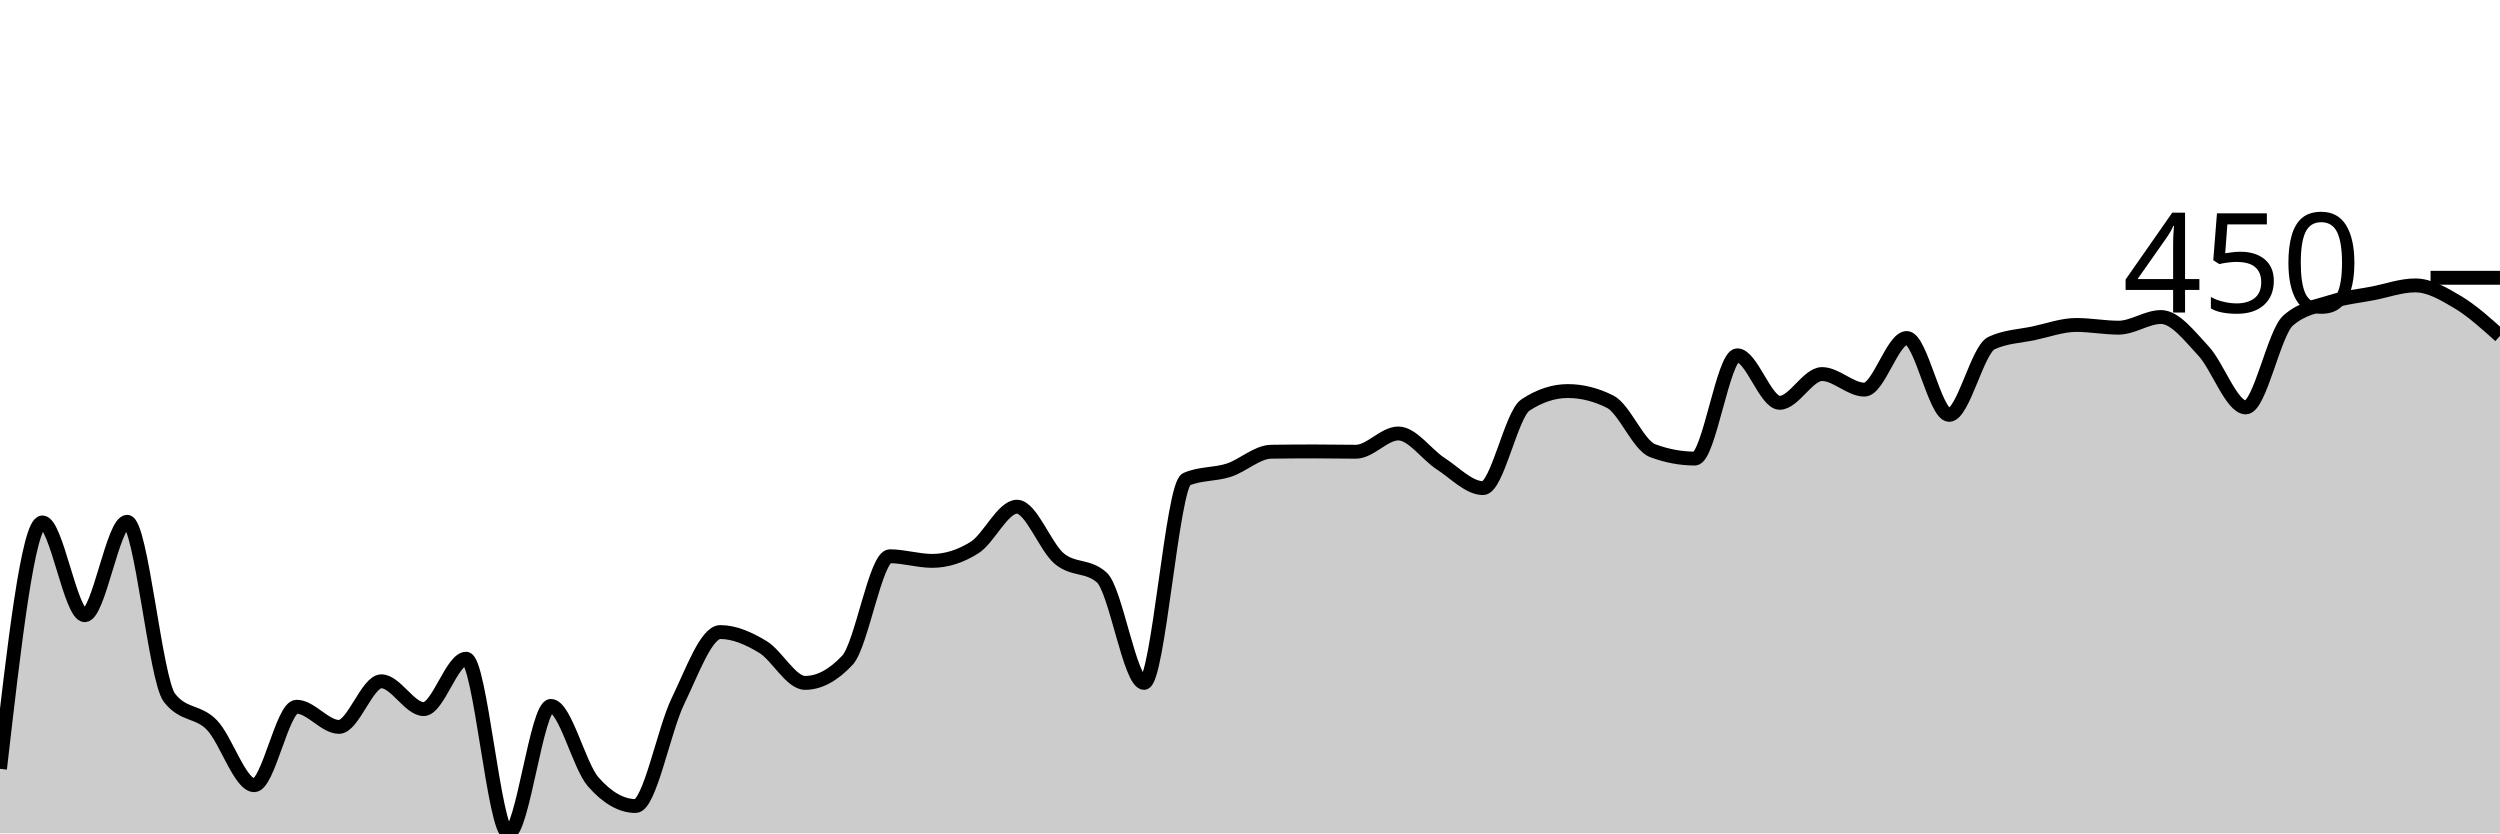
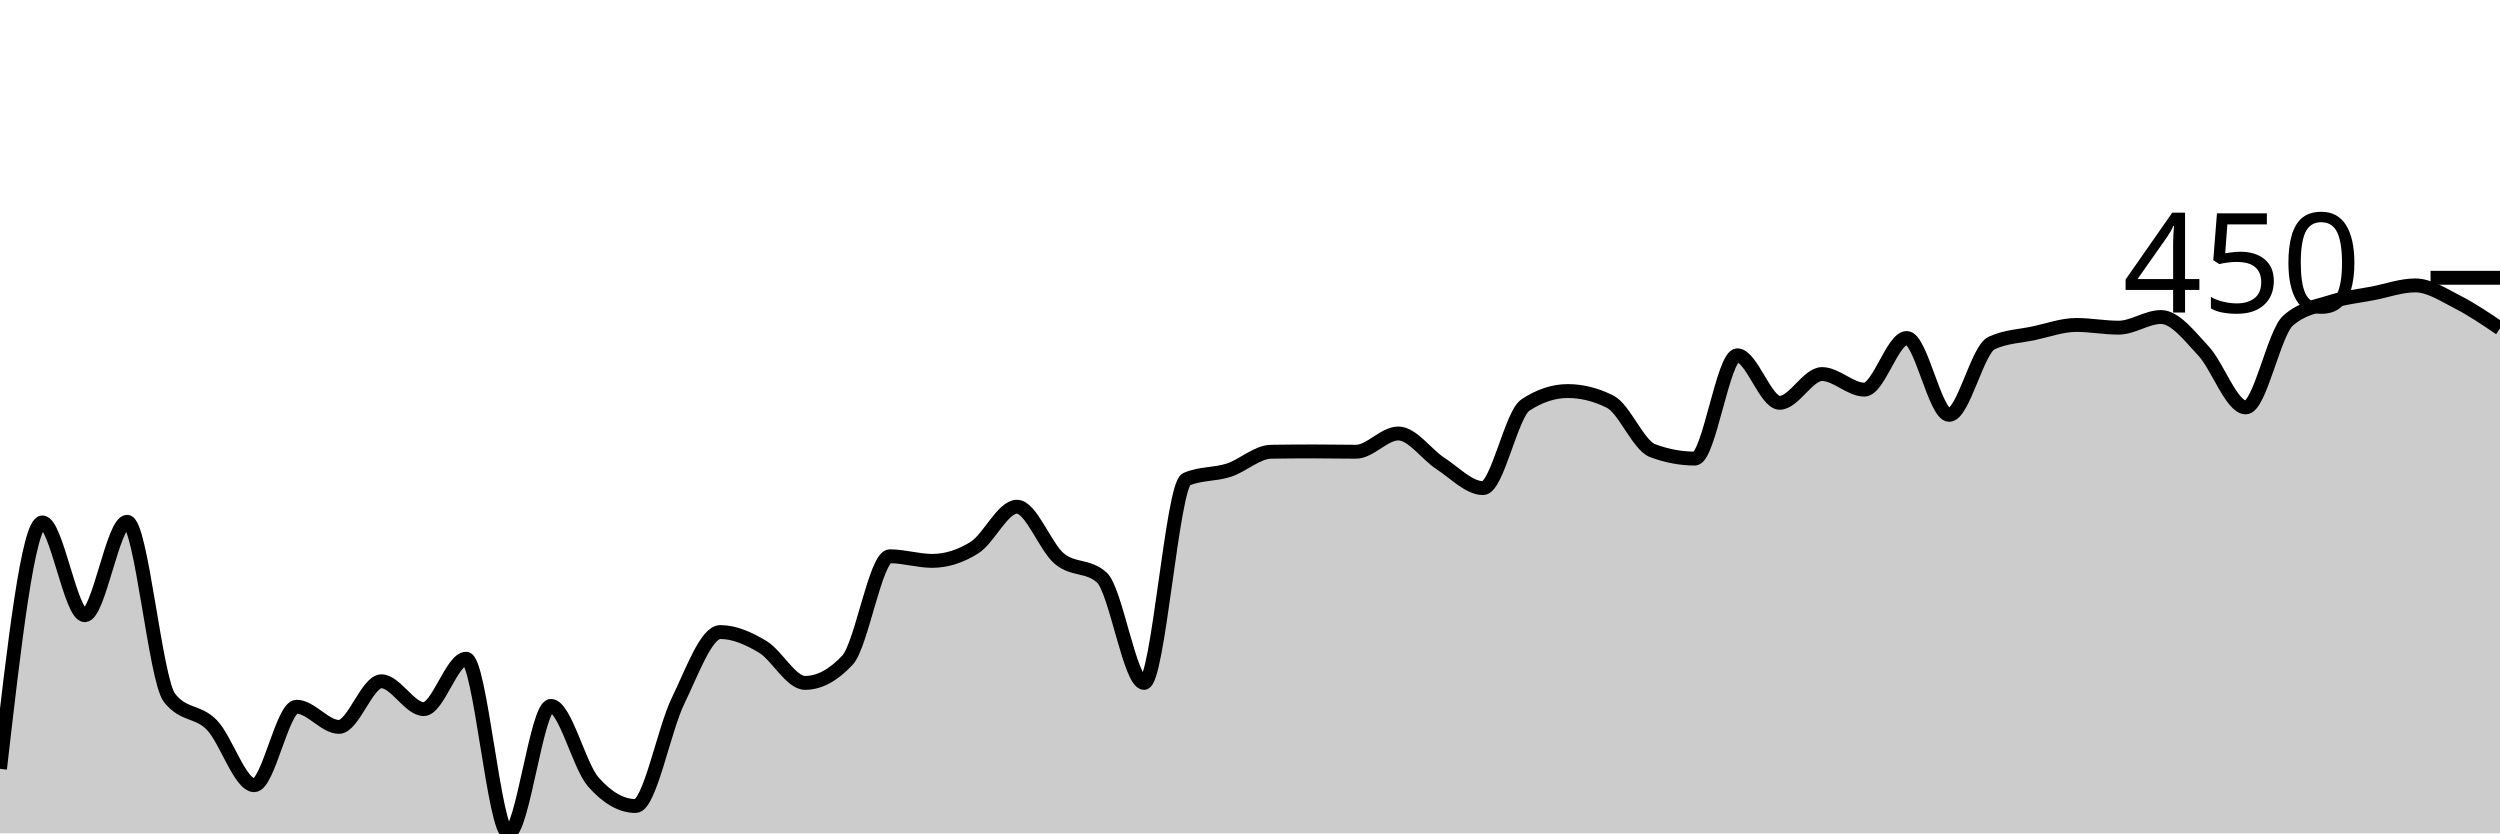
<svg xmlns="http://www.w3.org/2000/svg" viewBox="0 0 180 60">
  <g transform="translate(0,20)">
-     <path class="area" fill="rgba(0, 0, 0, 0.2)" d="M0,35.356C1.017,26.486,2.034,17.615,3.051,17.615C4.068,17.615,5.085,24.295,6.102,24.295C7.119,24.295,8.136,17.569,9.153,17.569C10.169,17.569,11.186,28.939,12.203,30.243C13.22,31.547,14.237,31.151,15.254,32.199C16.271,33.248,17.288,36.534,18.305,36.534C19.322,36.534,20.339,30.884,21.356,30.884C22.373,30.884,23.39,32.336,24.407,32.336C25.424,32.336,26.441,29.053,27.458,29.053C28.475,29.053,29.492,31.055,30.508,31.055C31.525,31.055,32.542,27.429,33.559,27.429C34.576,27.429,35.593,40,36.61,40C37.627,40,38.644,30.826,39.661,30.826C40.678,30.826,41.695,35.135,42.712,36.294C43.729,37.453,44.746,38.033,45.763,38.033C46.78,38.033,47.797,32.559,48.814,30.472C49.831,28.384,50.847,25.508,51.864,25.508C52.881,25.508,53.898,25.961,54.915,26.571C55.932,27.181,56.949,29.168,57.966,29.168C58.983,29.168,60,28.623,61.017,27.532C62.034,26.442,63.051,20.051,64.068,20.051C65.085,20.051,66.102,20.383,67.119,20.383C68.136,20.383,69.153,20.063,70.169,19.422C71.186,18.782,72.203,16.483,73.22,16.483C74.237,16.483,75.254,19.375,76.271,20.223C77.288,21.071,78.305,20.673,79.322,21.573C80.339,22.473,81.356,29.168,82.373,29.168C83.39,29.168,84.407,14.939,85.424,14.504C86.441,14.069,87.458,14.182,88.475,13.852C89.492,13.522,90.508,12.54,91.525,12.525C92.542,12.51,93.559,12.502,94.576,12.502C95.593,12.502,96.61,12.525,97.627,12.525C98.644,12.525,99.661,11.21,100.678,11.21C101.695,11.21,102.712,12.727,103.729,13.383C104.746,14.039,105.763,15.144,106.78,15.144C107.797,15.144,108.814,9.833,109.831,9.162C110.847,8.491,111.864,8.156,112.881,8.156C113.898,8.156,114.915,8.411,115.932,8.922C116.949,9.433,117.966,12.064,118.983,12.445C120,12.826,121.017,13.017,122.034,13.017C123.051,13.017,124.068,5.582,125.085,5.582C126.102,5.582,127.119,9.002,128.136,9.002C129.153,9.002,130.169,6.932,131.186,6.932C132.203,6.932,133.22,8.053,134.237,8.053C135.254,8.053,136.271,4.335,137.288,4.335C138.305,4.335,139.322,9.871,140.339,9.871C141.356,9.871,142.373,5.174,143.39,4.701C144.407,4.228,145.424,4.209,146.441,3.992C147.458,3.775,148.475,3.397,149.492,3.397C150.508,3.397,151.525,3.592,152.542,3.592C153.559,3.592,154.576,2.825,155.593,2.825C156.61,2.825,157.627,4.177,158.644,5.262C159.661,6.346,160.678,9.334,161.695,9.334C162.712,9.334,163.729,3.969,164.746,3.077C165.763,2.185,166.78,2.065,167.797,1.739C168.814,1.413,169.831,1.319,170.847,1.121C171.864,0.923,172.881,0.549,173.898,0.549C174.915,0.549,175.932,1.144,176.949,1.75C177.966,2.356,178.983,3.271,180,4.186L180,40C178.983,40,177.966,40,176.949,40C175.932,40,174.915,40,173.898,40C172.881,40,171.864,40,170.847,40C169.831,40,168.814,40,167.797,40C166.78,40,165.763,40,164.746,40C163.729,40,162.712,40,161.695,40C160.678,40,159.661,40,158.644,40C157.627,40,156.61,40,155.593,40C154.576,40,153.559,40,152.542,40C151.525,40,150.508,40,149.492,40C148.475,40,147.458,40,146.441,40C145.424,40,144.407,40,143.39,40C142.373,40,141.356,40,140.339,40C139.322,40,138.305,40,137.288,40C136.271,40,135.254,40,134.237,40C133.22,40,132.203,40,131.186,40C130.169,40,129.153,40,128.136,40C127.119,40,126.102,40,125.085,40C124.068,40,123.051,40,122.034,40C121.017,40,120,40,118.983,40C117.966,40,116.949,40,115.932,40C114.915,40,113.898,40,112.881,40C111.864,40,110.847,40,109.831,40C108.814,40,107.797,40,106.78,40C105.763,40,104.746,40,103.729,40C102.712,40,101.695,40,100.678,40C99.661,40,98.644,40,97.627,40C96.61,40,95.593,40,94.576,40C93.559,40,92.542,40,91.525,40C90.508,40,89.492,40,88.475,40C87.458,40,86.441,40,85.424,40C84.407,40,83.39,40,82.373,40C81.356,40,80.339,40,79.322,40C78.305,40,77.288,40,76.271,40C75.254,40,74.237,40,73.22,40C72.203,40,71.186,40,70.169,40C69.153,40,68.136,40,67.119,40C66.102,40,65.085,40,64.068,40C63.051,40,62.034,40,61.017,40C60,40,58.983,40,57.966,40C56.949,40,55.932,40,54.915,40C53.898,40,52.881,40,51.864,40C50.847,40,49.831,40,48.814,40C47.797,40,46.78,40,45.763,40C44.746,40,43.729,40,42.712,40C41.695,40,40.678,40,39.661,40C38.644,40,37.627,40,36.61,40C35.593,40,34.576,40,33.559,40C32.542,40,31.525,40,30.508,40C29.492,40,28.475,40,27.458,40C26.441,40,25.424,40,24.407,40C23.39,40,22.373,40,21.356,40C20.339,40,19.322,40,18.305,40C17.288,40,16.271,40,15.254,40C14.237,40,13.22,40,12.203,40C11.186,40,10.169,40,9.153,40C8.136,40,7.119,40,6.102,40C5.085,40,4.068,40,3.051,40C2.034,40,1.017,40,0,40Z" />
-     <path class="line" stroke="black" fill="none" d="M0,35.356C1.017,26.486,2.034,17.615,3.051,17.615C4.068,17.615,5.085,24.295,6.102,24.295C7.119,24.295,8.136,17.569,9.153,17.569C10.169,17.569,11.186,28.939,12.203,30.243C13.22,31.547,14.237,31.151,15.254,32.199C16.271,33.248,17.288,36.534,18.305,36.534C19.322,36.534,20.339,30.884,21.356,30.884C22.373,30.884,23.39,32.336,24.407,32.336C25.424,32.336,26.441,29.053,27.458,29.053C28.475,29.053,29.492,31.055,30.508,31.055C31.525,31.055,32.542,27.429,33.559,27.429C34.576,27.429,35.593,40,36.61,40C37.627,40,38.644,30.826,39.661,30.826C40.678,30.826,41.695,35.135,42.712,36.294C43.729,37.453,44.746,38.033,45.763,38.033C46.78,38.033,47.797,32.559,48.814,30.472C49.831,28.384,50.847,25.508,51.864,25.508C52.881,25.508,53.898,25.961,54.915,26.571C55.932,27.181,56.949,29.168,57.966,29.168C58.983,29.168,60,28.623,61.017,27.532C62.034,26.442,63.051,20.051,64.068,20.051C65.085,20.051,66.102,20.383,67.119,20.383C68.136,20.383,69.153,20.063,70.169,19.422C71.186,18.782,72.203,16.483,73.22,16.483C74.237,16.483,75.254,19.375,76.271,20.223C77.288,21.071,78.305,20.673,79.322,21.573C80.339,22.473,81.356,29.168,82.373,29.168C83.39,29.168,84.407,14.939,85.424,14.504C86.441,14.069,87.458,14.182,88.475,13.852C89.492,13.522,90.508,12.54,91.525,12.525C92.542,12.51,93.559,12.502,94.576,12.502C95.593,12.502,96.61,12.525,97.627,12.525C98.644,12.525,99.661,11.21,100.678,11.21C101.695,11.21,102.712,12.727,103.729,13.383C104.746,14.039,105.763,15.144,106.78,15.144C107.797,15.144,108.814,9.833,109.831,9.162C110.847,8.491,111.864,8.156,112.881,8.156C113.898,8.156,114.915,8.411,115.932,8.922C116.949,9.433,117.966,12.064,118.983,12.445C120,12.826,121.017,13.017,122.034,13.017C123.051,13.017,124.068,5.582,125.085,5.582C126.102,5.582,127.119,9.002,128.136,9.002C129.153,9.002,130.169,6.932,131.186,6.932C132.203,6.932,133.22,8.053,134.237,8.053C135.254,8.053,136.271,4.335,137.288,4.335C138.305,4.335,139.322,9.871,140.339,9.871C141.356,9.871,142.373,5.174,143.39,4.701C144.407,4.228,145.424,4.209,146.441,3.992C147.458,3.775,148.475,3.397,149.492,3.397C150.508,3.397,151.525,3.592,152.542,3.592C153.559,3.592,154.576,2.825,155.593,2.825C156.61,2.825,157.627,4.177,158.644,5.262C159.661,6.346,160.678,9.334,161.695,9.334C162.712,9.334,163.729,3.969,164.746,3.077C165.763,2.185,166.78,2.065,167.797,1.739C168.814,1.413,169.831,1.319,170.847,1.121C171.864,0.923,172.881,0.549,173.898,0.549C174.915,0.549,175.932,1.144,176.949,1.75C177.966,2.356,178.983,3.271,180,4.186" />
+     <path class="area" fill="rgba(0, 0, 0, 0.2)" d="M0,35.356C1.017,26.486,2.034,17.615,3.051,17.615C4.068,17.615,5.085,24.295,6.102,24.295C7.119,24.295,8.136,17.569,9.153,17.569C10.169,17.569,11.186,28.939,12.203,30.243C13.22,31.547,14.237,31.151,15.254,32.199C16.271,33.248,17.288,36.534,18.305,36.534C19.322,36.534,20.339,30.884,21.356,30.884C22.373,30.884,23.39,32.336,24.407,32.336C25.424,32.336,26.441,29.053,27.458,29.053C28.475,29.053,29.492,31.055,30.508,31.055C31.525,31.055,32.542,27.429,33.559,27.429C34.576,27.429,35.593,40,36.61,40C37.627,40,38.644,30.826,39.661,30.826C40.678,30.826,41.695,35.135,42.712,36.294C43.729,37.453,44.746,38.033,45.763,38.033C46.78,38.033,47.797,32.559,48.814,30.472C49.831,28.384,50.847,25.508,51.864,25.508C52.881,25.508,53.898,25.961,54.915,26.571C55.932,27.181,56.949,29.168,57.966,29.168C58.983,29.168,60,28.623,61.017,27.532C62.034,26.442,63.051,20.051,64.068,20.051C65.085,20.051,66.102,20.383,67.119,20.383C68.136,20.383,69.153,20.063,70.169,19.422C71.186,18.782,72.203,16.483,73.22,16.483C74.237,16.483,75.254,19.375,76.271,20.223C77.288,21.071,78.305,20.673,79.322,21.573C80.339,22.473,81.356,29.168,82.373,29.168C83.39,29.168,84.407,14.939,85.424,14.504C86.441,14.069,87.458,14.182,88.475,13.852C89.492,13.522,90.508,12.54,91.525,12.525C92.542,12.51,93.559,12.502,94.576,12.502C95.593,12.502,96.61,12.525,97.627,12.525C98.644,12.525,99.661,11.21,100.678,11.21C101.695,11.21,102.712,12.727,103.729,13.383C104.746,14.039,105.763,15.144,106.78,15.144C107.797,15.144,108.814,9.833,109.831,9.162C110.847,8.491,111.864,8.156,112.881,8.156C113.898,8.156,114.915,8.411,115.932,8.922C116.949,9.433,117.966,12.064,118.983,12.445C120,12.826,121.017,13.017,122.034,13.017C123.051,13.017,124.068,5.582,125.085,5.582C126.102,5.582,127.119,9.002,128.136,9.002C129.153,9.002,130.169,6.932,131.186,6.932C132.203,6.932,133.22,8.053,134.237,8.053C135.254,8.053,136.271,4.335,137.288,4.335C138.305,4.335,139.322,9.871,140.339,9.871C141.356,9.871,142.373,5.174,143.39,4.701C144.407,4.228,145.424,4.209,146.441,3.992C147.458,3.775,148.475,3.397,149.492,3.397C150.508,3.397,151.525,3.592,152.542,3.592C153.559,3.592,154.576,2.825,155.593,2.825C156.61,2.825,157.627,4.177,158.644,5.262C159.661,6.346,160.678,9.334,161.695,9.334C162.712,9.334,163.729,3.969,164.746,3.077C165.763,2.185,166.78,2.065,167.797,1.739C168.814,1.413,169.831,1.319,170.847,1.121C171.864,0.923,172.881,0.549,173.898,0.549C174.915,0.549,175.932,1.233,176.949,1.75C177.966,2.267,178.983,2.958,180,3.649L180,40C178.983,40,177.966,40,176.949,40C175.932,40,174.915,40,173.898,40C172.881,40,171.864,40,170.847,40C169.831,40,168.814,40,167.797,40C166.78,40,165.763,40,164.746,40C163.729,40,162.712,40,161.695,40C160.678,40,159.661,40,158.644,40C157.627,40,156.61,40,155.593,40C154.576,40,153.559,40,152.542,40C151.525,40,150.508,40,149.492,40C148.475,40,147.458,40,146.441,40C145.424,40,144.407,40,143.39,40C142.373,40,141.356,40,140.339,40C139.322,40,138.305,40,137.288,40C136.271,40,135.254,40,134.237,40C133.22,40,132.203,40,131.186,40C130.169,40,129.153,40,128.136,40C127.119,40,126.102,40,125.085,40C124.068,40,123.051,40,122.034,40C121.017,40,120,40,118.983,40C117.966,40,116.949,40,115.932,40C114.915,40,113.898,40,112.881,40C111.864,40,110.847,40,109.831,40C108.814,40,107.797,40,106.78,40C105.763,40,104.746,40,103.729,40C102.712,40,101.695,40,100.678,40C99.661,40,98.644,40,97.627,40C96.61,40,95.593,40,94.576,40C93.559,40,92.542,40,91.525,40C90.508,40,89.492,40,88.475,40C87.458,40,86.441,40,85.424,40C84.407,40,83.39,40,82.373,40C81.356,40,80.339,40,79.322,40C78.305,40,77.288,40,76.271,40C75.254,40,74.237,40,73.22,40C72.203,40,71.186,40,70.169,40C69.153,40,68.136,40,67.119,40C66.102,40,65.085,40,64.068,40C63.051,40,62.034,40,61.017,40C60,40,58.983,40,57.966,40C56.949,40,55.932,40,54.915,40C53.898,40,52.881,40,51.864,40C50.847,40,49.831,40,48.814,40C47.797,40,46.78,40,45.763,40C44.746,40,43.729,40,42.712,40C41.695,40,40.678,40,39.661,40C38.644,40,37.627,40,36.61,40C35.593,40,34.576,40,33.559,40C32.542,40,31.525,40,30.508,40C29.492,40,28.475,40,27.458,40C26.441,40,25.424,40,24.407,40C23.39,40,22.373,40,21.356,40C20.339,40,19.322,40,18.305,40C17.288,40,16.271,40,15.254,40C14.237,40,13.22,40,12.203,40C11.186,40,10.169,40,9.153,40C8.136,40,7.119,40,6.102,40C5.085,40,4.068,40,3.051,40C2.034,40,1.017,40,0,40Z" />
+     <path class="line" stroke="black" fill="none" d="M0,35.356C1.017,26.486,2.034,17.615,3.051,17.615C4.068,17.615,5.085,24.295,6.102,24.295C7.119,24.295,8.136,17.569,9.153,17.569C10.169,17.569,11.186,28.939,12.203,30.243C13.22,31.547,14.237,31.151,15.254,32.199C16.271,33.248,17.288,36.534,18.305,36.534C19.322,36.534,20.339,30.884,21.356,30.884C22.373,30.884,23.39,32.336,24.407,32.336C25.424,32.336,26.441,29.053,27.458,29.053C28.475,29.053,29.492,31.055,30.508,31.055C31.525,31.055,32.542,27.429,33.559,27.429C34.576,27.429,35.593,40,36.61,40C37.627,40,38.644,30.826,39.661,30.826C40.678,30.826,41.695,35.135,42.712,36.294C43.729,37.453,44.746,38.033,45.763,38.033C46.78,38.033,47.797,32.559,48.814,30.472C49.831,28.384,50.847,25.508,51.864,25.508C52.881,25.508,53.898,25.961,54.915,26.571C55.932,27.181,56.949,29.168,57.966,29.168C58.983,29.168,60,28.623,61.017,27.532C62.034,26.442,63.051,20.051,64.068,20.051C65.085,20.051,66.102,20.383,67.119,20.383C68.136,20.383,69.153,20.063,70.169,19.422C71.186,18.782,72.203,16.483,73.22,16.483C74.237,16.483,75.254,19.375,76.271,20.223C77.288,21.071,78.305,20.673,79.322,21.573C80.339,22.473,81.356,29.168,82.373,29.168C83.39,29.168,84.407,14.939,85.424,14.504C86.441,14.069,87.458,14.182,88.475,13.852C89.492,13.522,90.508,12.54,91.525,12.525C92.542,12.51,93.559,12.502,94.576,12.502C95.593,12.502,96.61,12.525,97.627,12.525C98.644,12.525,99.661,11.21,100.678,11.21C101.695,11.21,102.712,12.727,103.729,13.383C104.746,14.039,105.763,15.144,106.78,15.144C107.797,15.144,108.814,9.833,109.831,9.162C110.847,8.491,111.864,8.156,112.881,8.156C113.898,8.156,114.915,8.411,115.932,8.922C116.949,9.433,117.966,12.064,118.983,12.445C120,12.826,121.017,13.017,122.034,13.017C123.051,13.017,124.068,5.582,125.085,5.582C126.102,5.582,127.119,9.002,128.136,9.002C129.153,9.002,130.169,6.932,131.186,6.932C132.203,6.932,133.22,8.053,134.237,8.053C135.254,8.053,136.271,4.335,137.288,4.335C138.305,4.335,139.322,9.871,140.339,9.871C141.356,9.871,142.373,5.174,143.39,4.701C144.407,4.228,145.424,4.209,146.441,3.992C147.458,3.775,148.475,3.397,149.492,3.397C150.508,3.397,151.525,3.592,152.542,3.592C153.559,3.592,154.576,2.825,155.593,2.825C156.61,2.825,157.627,4.177,158.644,5.262C159.661,6.346,160.678,9.334,161.695,9.334C162.712,9.334,163.729,3.969,164.746,3.077C165.763,2.185,166.78,2.065,167.797,1.739C168.814,1.413,169.831,1.319,170.847,1.121C171.864,0.923,172.881,0.549,173.898,0.549C174.915,0.549,175.932,1.233,176.949,1.75C177.966,2.267,178.983,2.958,180,3.649" />
    <path class="axis-ceiling" stroke-width="1" stroke="black" fill="none" d="M175,0L180,0" />
    <text class="axis-ceiling-label" font-family="sans-serif" text-anchor="end" font-size="10px" x="170" y="2.5">450</text>
  </g>
</svg>
